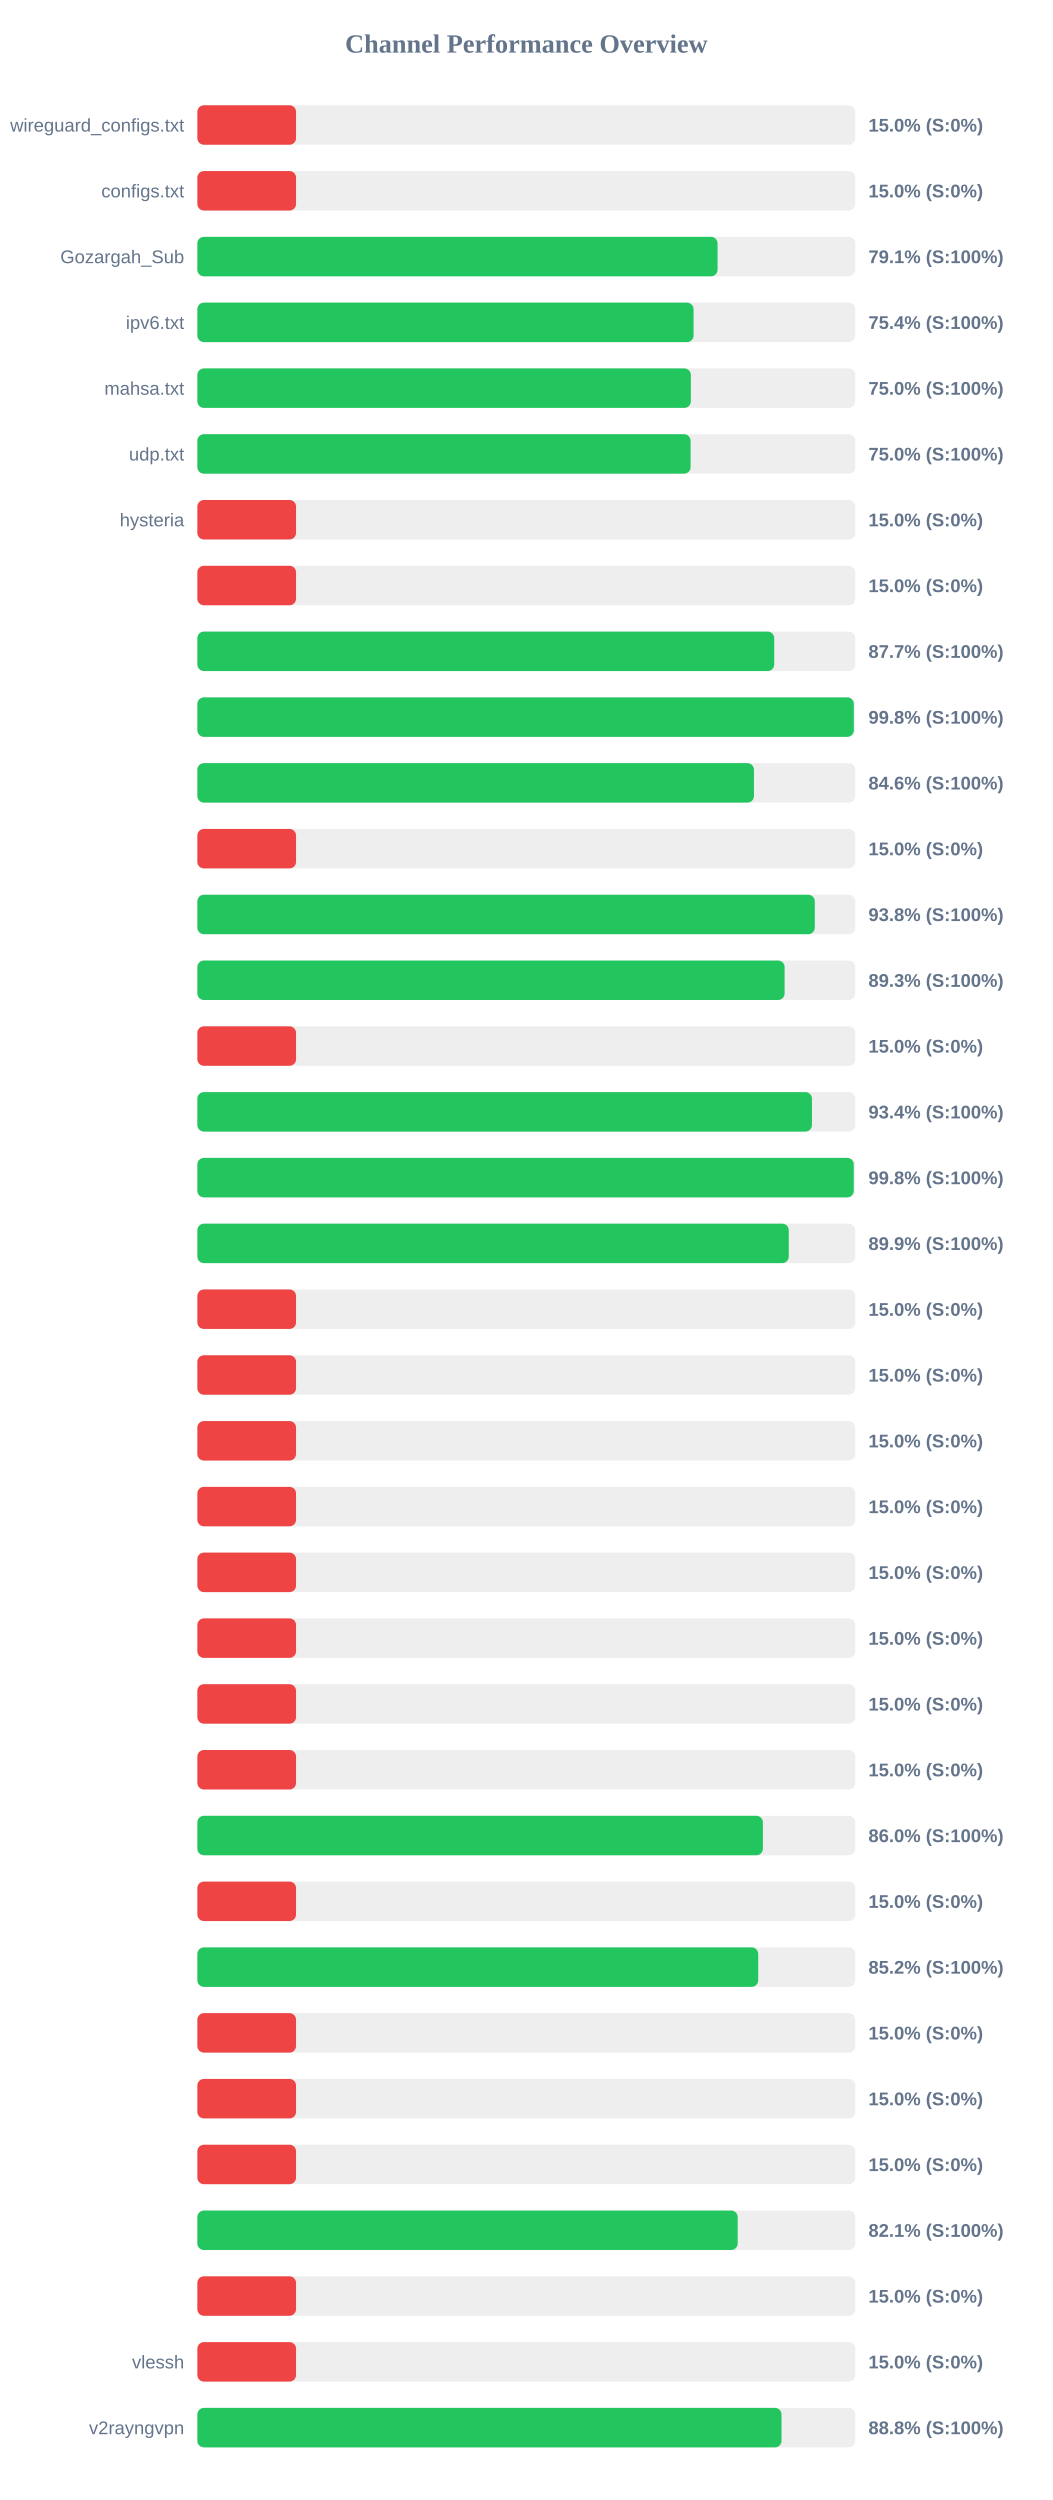
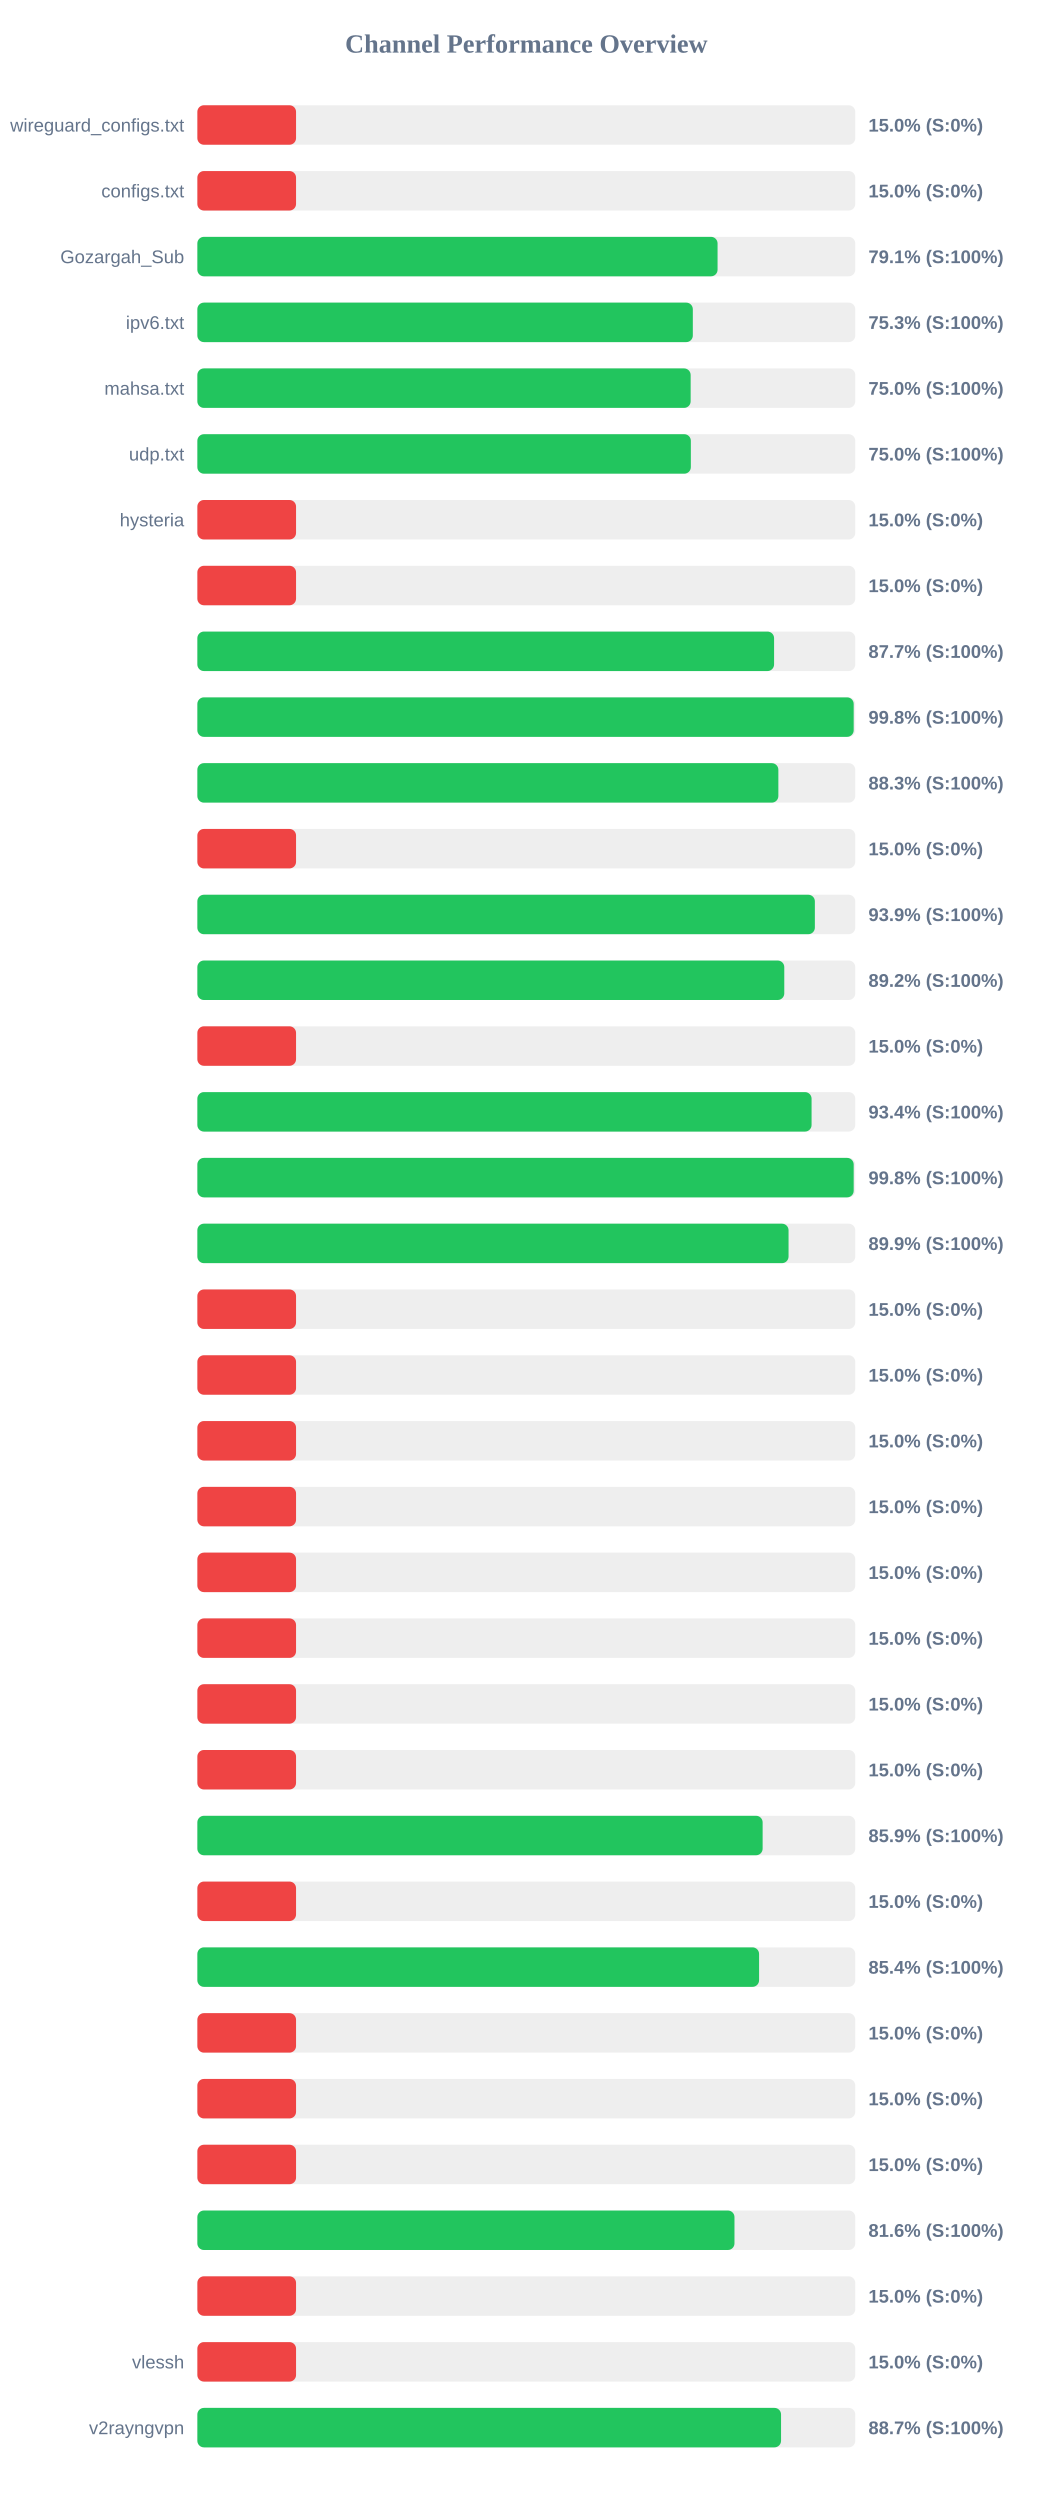
<svg xmlns="http://www.w3.org/2000/svg" width="800" height="1900" version="1.1">
  <style>
        .row { font: 14px Arial; fill: #64748b; }
        .score { font: bold 14px Arial; fill: #64748b; }
    </style>
  <text x="400" y="40" text-anchor="middle" font-size="20px" font-weight="bold" fill="#64748b">Channel Performance Overview</text>
  <rect x="150" y="80" width="500" height="30" fill="#eee" rx="5" />
  <rect x="150" y="80" width="75.0" height="30" fill="#ef4444" rx="5" />
  <text x="140" y="100" text-anchor="end" class="row">wireguard_configs.txt</text>
  <text x="660" y="100" text-anchor="start" class="score">15.0% (S:0%)</text>
  <rect x="150" y="130" width="500" height="30" fill="#eee" rx="5" />
  <rect x="150" y="130" width="75.0" height="30" fill="#ef4444" rx="5" />
  <text x="140" y="150" text-anchor="end" class="row">configs.txt</text>
  <text x="660" y="150" text-anchor="start" class="score">15.0% (S:0%)</text>
  <rect x="150" y="180" width="500" height="30" fill="#eee" rx="5" />
  <rect x="150" y="180" width="395.35" height="30" fill="#22c55e" rx="5" />
  <text x="140" y="200" text-anchor="end" class="row">Gozargah_Sub</text>
  <text x="660" y="200" text-anchor="start" class="score">79.1% (S:100%)</text>
  <rect x="150" y="230" width="500" height="30" fill="#eee" rx="5" />
-   <rect x="150" y="230" width="377.1" height="30" fill="#22c55e" rx="5" />
+   <rect x="150" y="230" width="376.55" height="30" fill="#22c55e" rx="5" />
  <text x="140" y="250" text-anchor="end" class="row">ipv6.txt</text>
-   <text x="660" y="250" text-anchor="start" class="score">75.4% (S:100%)</text>
+   <text x="660" y="250" text-anchor="start" class="score">75.3% (S:100%)</text>
  <rect x="150" y="280" width="500" height="30" fill="#eee" rx="5" />
-   <rect x="150" y="280" width="375.05" height="30" fill="#22c55e" rx="5" />
+   <rect x="150" y="280" width="374.9" height="30" fill="#22c55e" rx="5" />
  <text x="140" y="300" text-anchor="end" class="row">mahsa.txt</text>
  <text x="660" y="300" text-anchor="start" class="score">75.0% (S:100%)</text>
  <rect x="150" y="330" width="500" height="30" fill="#eee" rx="5" />
-   <rect x="150" y="330" width="374.85" height="30" fill="#22c55e" rx="5" />
+   <rect x="150" y="330" width="375.05" height="30" fill="#22c55e" rx="5" />
  <text x="140" y="350" text-anchor="end" class="row">udp.txt</text>
  <text x="660" y="350" text-anchor="start" class="score">75.0% (S:100%)</text>
  <rect x="150" y="380" width="500" height="30" fill="#eee" rx="5" />
  <rect x="150" y="380" width="75.0" height="30" fill="#ef4444" rx="5" />
  <text x="140" y="400" text-anchor="end" class="row">hysteria</text>
  <text x="660" y="400" text-anchor="start" class="score">15.0% (S:0%)</text>
  <rect x="150" y="430" width="500" height="30" fill="#eee" rx="5" />
  <rect x="150" y="430" width="75.0" height="30" fill="#ef4444" rx="5" />
  <text x="140" y="450" text-anchor="end" class="row" />
  <text x="660" y="450" text-anchor="start" class="score">15.0% (S:0%)</text>
  <rect x="150" y="480" width="500" height="30" fill="#eee" rx="5" />
-   <rect x="150" y="480" width="438.4" height="30" fill="#22c55e" rx="5" />
+   <rect x="150" y="480" width="438.3" height="30" fill="#22c55e" rx="5" />
  <text x="140" y="500" text-anchor="end" class="row" />
  <text x="660" y="500" text-anchor="start" class="score">87.7% (S:100%)</text>
  <rect x="150" y="530" width="500" height="30" fill="#eee" rx="5" />
-   <rect x="150" y="530" width="498.9" height="30" fill="#22c55e" rx="5" />
+   <rect x="150" y="530" width="498.8" height="30" fill="#22c55e" rx="5" />
  <text x="140" y="550" text-anchor="end" class="row" />
  <text x="660" y="550" text-anchor="start" class="score">99.8% (S:100%)</text>
  <rect x="150" y="580" width="500" height="30" fill="#eee" rx="5" />
-   <rect x="150" y="580" width="423.0" height="30" fill="#22c55e" rx="5" />
+   <rect x="150" y="580" width="441.55" height="30" fill="#22c55e" rx="5" />
  <text x="140" y="600" text-anchor="end" class="row" />
-   <text x="660" y="600" text-anchor="start" class="score">84.6% (S:100%)</text>
+   <text x="660" y="600" text-anchor="start" class="score">88.3% (S:100%)</text>
  <rect x="150" y="630" width="500" height="30" fill="#eee" rx="5" />
  <rect x="150" y="630" width="75.0" height="30" fill="#ef4444" rx="5" />
  <text x="140" y="650" text-anchor="end" class="row" />
  <text x="660" y="650" text-anchor="start" class="score">15.0% (S:0%)</text>
  <rect x="150" y="680" width="500" height="30" fill="#eee" rx="5" />
-   <rect x="150" y="680" width="469.25" height="30" fill="#22c55e" rx="5" />
+   <rect x="150" y="680" width="469.3" height="30" fill="#22c55e" rx="5" />
  <text x="140" y="700" text-anchor="end" class="row" />
-   <text x="660" y="700" text-anchor="start" class="score">93.8% (S:100%)</text>
+   <text x="660" y="700" text-anchor="start" class="score">93.9% (S:100%)</text>
  <rect x="150" y="730" width="500" height="30" fill="#eee" rx="5" />
-   <rect x="150" y="730" width="446.3" height="30" fill="#22c55e" rx="5" />
+   <rect x="150" y="730" width="446.05" height="30" fill="#22c55e" rx="5" />
  <text x="140" y="750" text-anchor="end" class="row" />
-   <text x="660" y="750" text-anchor="start" class="score">89.3% (S:100%)</text>
+   <text x="660" y="750" text-anchor="start" class="score">89.2% (S:100%)</text>
  <rect x="150" y="780" width="500" height="30" fill="#eee" rx="5" />
  <rect x="150" y="780" width="75.0" height="30" fill="#ef4444" rx="5" />
  <text x="140" y="800" text-anchor="end" class="row" />
  <text x="660" y="800" text-anchor="start" class="score">15.0% (S:0%)</text>
  <rect x="150" y="830" width="500" height="30" fill="#eee" rx="5" />
-   <rect x="150" y="830" width="467.1" height="30" fill="#22c55e" rx="5" />
+   <rect x="150" y="830" width="466.8" height="30" fill="#22c55e" rx="5" />
  <text x="140" y="850" text-anchor="end" class="row" />
  <text x="660" y="850" text-anchor="start" class="score">93.4% (S:100%)</text>
  <rect x="150" y="880" width="500" height="30" fill="#eee" rx="5" />
-   <rect x="150" y="880" width="498.85" height="30" fill="#22c55e" rx="5" />
+   <rect x="150" y="880" width="498.8" height="30" fill="#22c55e" rx="5" />
  <text x="140" y="900" text-anchor="end" class="row" />
  <text x="660" y="900" text-anchor="start" class="score">99.8% (S:100%)</text>
  <rect x="150" y="930" width="500" height="30" fill="#eee" rx="5" />
-   <rect x="150" y="930" width="449.45" height="30" fill="#22c55e" rx="5" />
+   <rect x="150" y="930" width="449.3" height="30" fill="#22c55e" rx="5" />
  <text x="140" y="950" text-anchor="end" class="row" />
  <text x="660" y="950" text-anchor="start" class="score">89.9% (S:100%)</text>
  <rect x="150" y="980" width="500" height="30" fill="#eee" rx="5" />
  <rect x="150" y="980" width="75.0" height="30" fill="#ef4444" rx="5" />
  <text x="140" y="1000" text-anchor="end" class="row" />
  <text x="660" y="1000" text-anchor="start" class="score">15.0% (S:0%)</text>
  <rect x="150" y="1030" width="500" height="30" fill="#eee" rx="5" />
  <rect x="150" y="1030" width="75.0" height="30" fill="#ef4444" rx="5" />
  <text x="140" y="1050" text-anchor="end" class="row" />
  <text x="660" y="1050" text-anchor="start" class="score">15.0% (S:0%)</text>
  <rect x="150" y="1080" width="500" height="30" fill="#eee" rx="5" />
  <rect x="150" y="1080" width="75.0" height="30" fill="#ef4444" rx="5" />
  <text x="140" y="1100" text-anchor="end" class="row" />
  <text x="660" y="1100" text-anchor="start" class="score">15.0% (S:0%)</text>
  <rect x="150" y="1130" width="500" height="30" fill="#eee" rx="5" />
  <rect x="150" y="1130" width="75.0" height="30" fill="#ef4444" rx="5" />
  <text x="140" y="1150" text-anchor="end" class="row" />
  <text x="660" y="1150" text-anchor="start" class="score">15.0% (S:0%)</text>
  <rect x="150" y="1180" width="500" height="30" fill="#eee" rx="5" />
  <rect x="150" y="1180" width="75.0" height="30" fill="#ef4444" rx="5" />
  <text x="140" y="1200" text-anchor="end" class="row" />
  <text x="660" y="1200" text-anchor="start" class="score">15.0% (S:0%)</text>
  <rect x="150" y="1230" width="500" height="30" fill="#eee" rx="5" />
  <rect x="150" y="1230" width="75.0" height="30" fill="#ef4444" rx="5" />
  <text x="140" y="1250" text-anchor="end" class="row" />
  <text x="660" y="1250" text-anchor="start" class="score">15.0% (S:0%)</text>
  <rect x="150" y="1280" width="500" height="30" fill="#eee" rx="5" />
  <rect x="150" y="1280" width="75.0" height="30" fill="#ef4444" rx="5" />
  <text x="140" y="1300" text-anchor="end" class="row" />
  <text x="660" y="1300" text-anchor="start" class="score">15.0% (S:0%)</text>
  <rect x="150" y="1330" width="500" height="30" fill="#eee" rx="5" />
  <rect x="150" y="1330" width="75.0" height="30" fill="#ef4444" rx="5" />
  <text x="140" y="1350" text-anchor="end" class="row" />
  <text x="660" y="1350" text-anchor="start" class="score">15.0% (S:0%)</text>
  <rect x="150" y="1380" width="500" height="30" fill="#eee" rx="5" />
-   <rect x="150" y="1380" width="429.8" height="30" fill="#22c55e" rx="5" />
+   <rect x="150" y="1380" width="429.6" height="30" fill="#22c55e" rx="5" />
  <text x="140" y="1400" text-anchor="end" class="row" />
-   <text x="660" y="1400" text-anchor="start" class="score">86.0% (S:100%)</text>
+   <text x="660" y="1400" text-anchor="start" class="score">85.9% (S:100%)</text>
  <rect x="150" y="1430" width="500" height="30" fill="#eee" rx="5" />
  <rect x="150" y="1430" width="75.0" height="30" fill="#ef4444" rx="5" />
  <text x="140" y="1450" text-anchor="end" class="row" />
  <text x="660" y="1450" text-anchor="start" class="score">15.0% (S:0%)</text>
  <rect x="150" y="1480" width="500" height="30" fill="#eee" rx="5" />
-   <rect x="150" y="1480" width="426.25" height="30" fill="#22c55e" rx="5" />
+   <rect x="150" y="1480" width="426.9" height="30" fill="#22c55e" rx="5" />
  <text x="140" y="1500" text-anchor="end" class="row" />
-   <text x="660" y="1500" text-anchor="start" class="score">85.2% (S:100%)</text>
+   <text x="660" y="1500" text-anchor="start" class="score">85.4% (S:100%)</text>
  <rect x="150" y="1530" width="500" height="30" fill="#eee" rx="5" />
  <rect x="150" y="1530" width="75.0" height="30" fill="#ef4444" rx="5" />
  <text x="140" y="1550" text-anchor="end" class="row" />
  <text x="660" y="1550" text-anchor="start" class="score">15.0% (S:0%)</text>
  <rect x="150" y="1580" width="500" height="30" fill="#eee" rx="5" />
  <rect x="150" y="1580" width="75.0" height="30" fill="#ef4444" rx="5" />
  <text x="140" y="1600" text-anchor="end" class="row" />
  <text x="660" y="1600" text-anchor="start" class="score">15.0% (S:0%)</text>
  <rect x="150" y="1630" width="500" height="30" fill="#eee" rx="5" />
  <rect x="150" y="1630" width="75.0" height="30" fill="#ef4444" rx="5" />
  <text x="140" y="1650" text-anchor="end" class="row" />
  <text x="660" y="1650" text-anchor="start" class="score">15.0% (S:0%)</text>
  <rect x="150" y="1680" width="500" height="30" fill="#eee" rx="5" />
-   <rect x="150" y="1680" width="410.65" height="30" fill="#22c55e" rx="5" />
+   <rect x="150" y="1680" width="408.2" height="30" fill="#22c55e" rx="5" />
  <text x="140" y="1700" text-anchor="end" class="row" />
-   <text x="660" y="1700" text-anchor="start" class="score">82.1% (S:100%)</text>
+   <text x="660" y="1700" text-anchor="start" class="score">81.6% (S:100%)</text>
  <rect x="150" y="1730" width="500" height="30" fill="#eee" rx="5" />
  <rect x="150" y="1730" width="75.0" height="30" fill="#ef4444" rx="5" />
  <text x="140" y="1750" text-anchor="end" class="row" />
  <text x="660" y="1750" text-anchor="start" class="score">15.0% (S:0%)</text>
  <rect x="150" y="1780" width="500" height="30" fill="#eee" rx="5" />
  <rect x="150" y="1780" width="75.0" height="30" fill="#ef4444" rx="5" />
  <text x="140" y="1800" text-anchor="end" class="row">vlessh</text>
  <text x="660" y="1800" text-anchor="start" class="score">15.0% (S:0%)</text>
  <rect x="150" y="1830" width="500" height="30" fill="#eee" rx="5" />
-   <rect x="150" y="1830" width="443.95" height="30" fill="#22c55e" rx="5" />
+   <rect x="150" y="1830" width="443.6" height="30" fill="#22c55e" rx="5" />
  <text x="140" y="1850" text-anchor="end" class="row">v2rayngvpn</text>
-   <text x="660" y="1850" text-anchor="start" class="score">88.8% (S:100%)</text>
+   <text x="660" y="1850" text-anchor="start" class="score">88.7% (S:100%)</text>
</svg>
